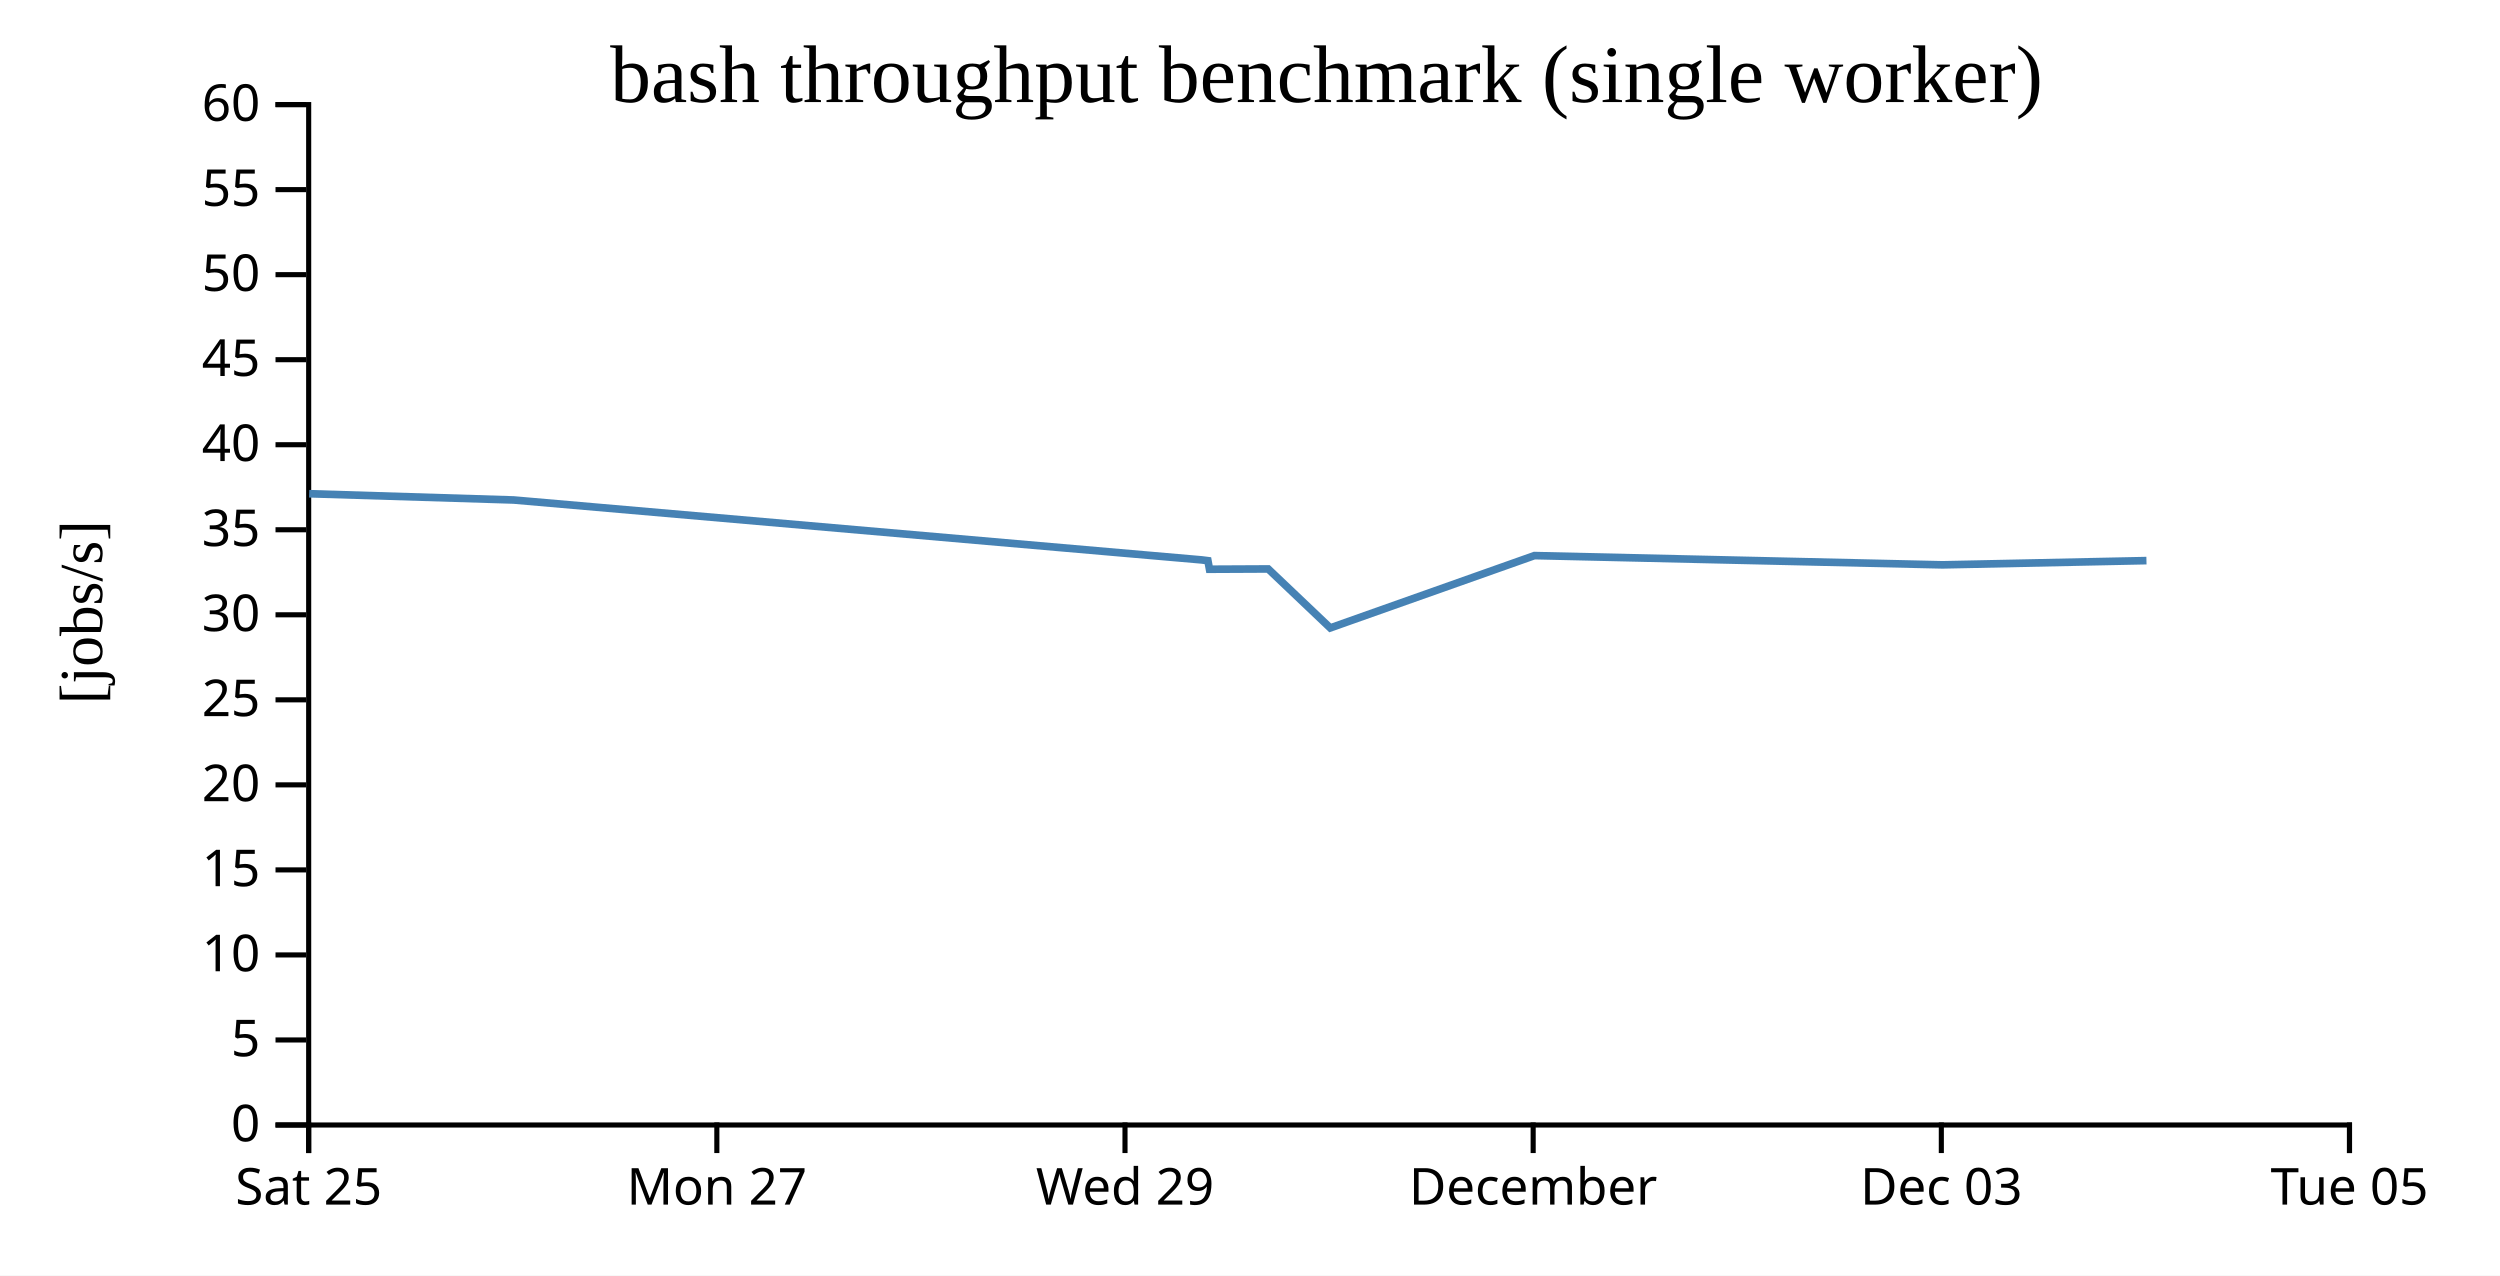
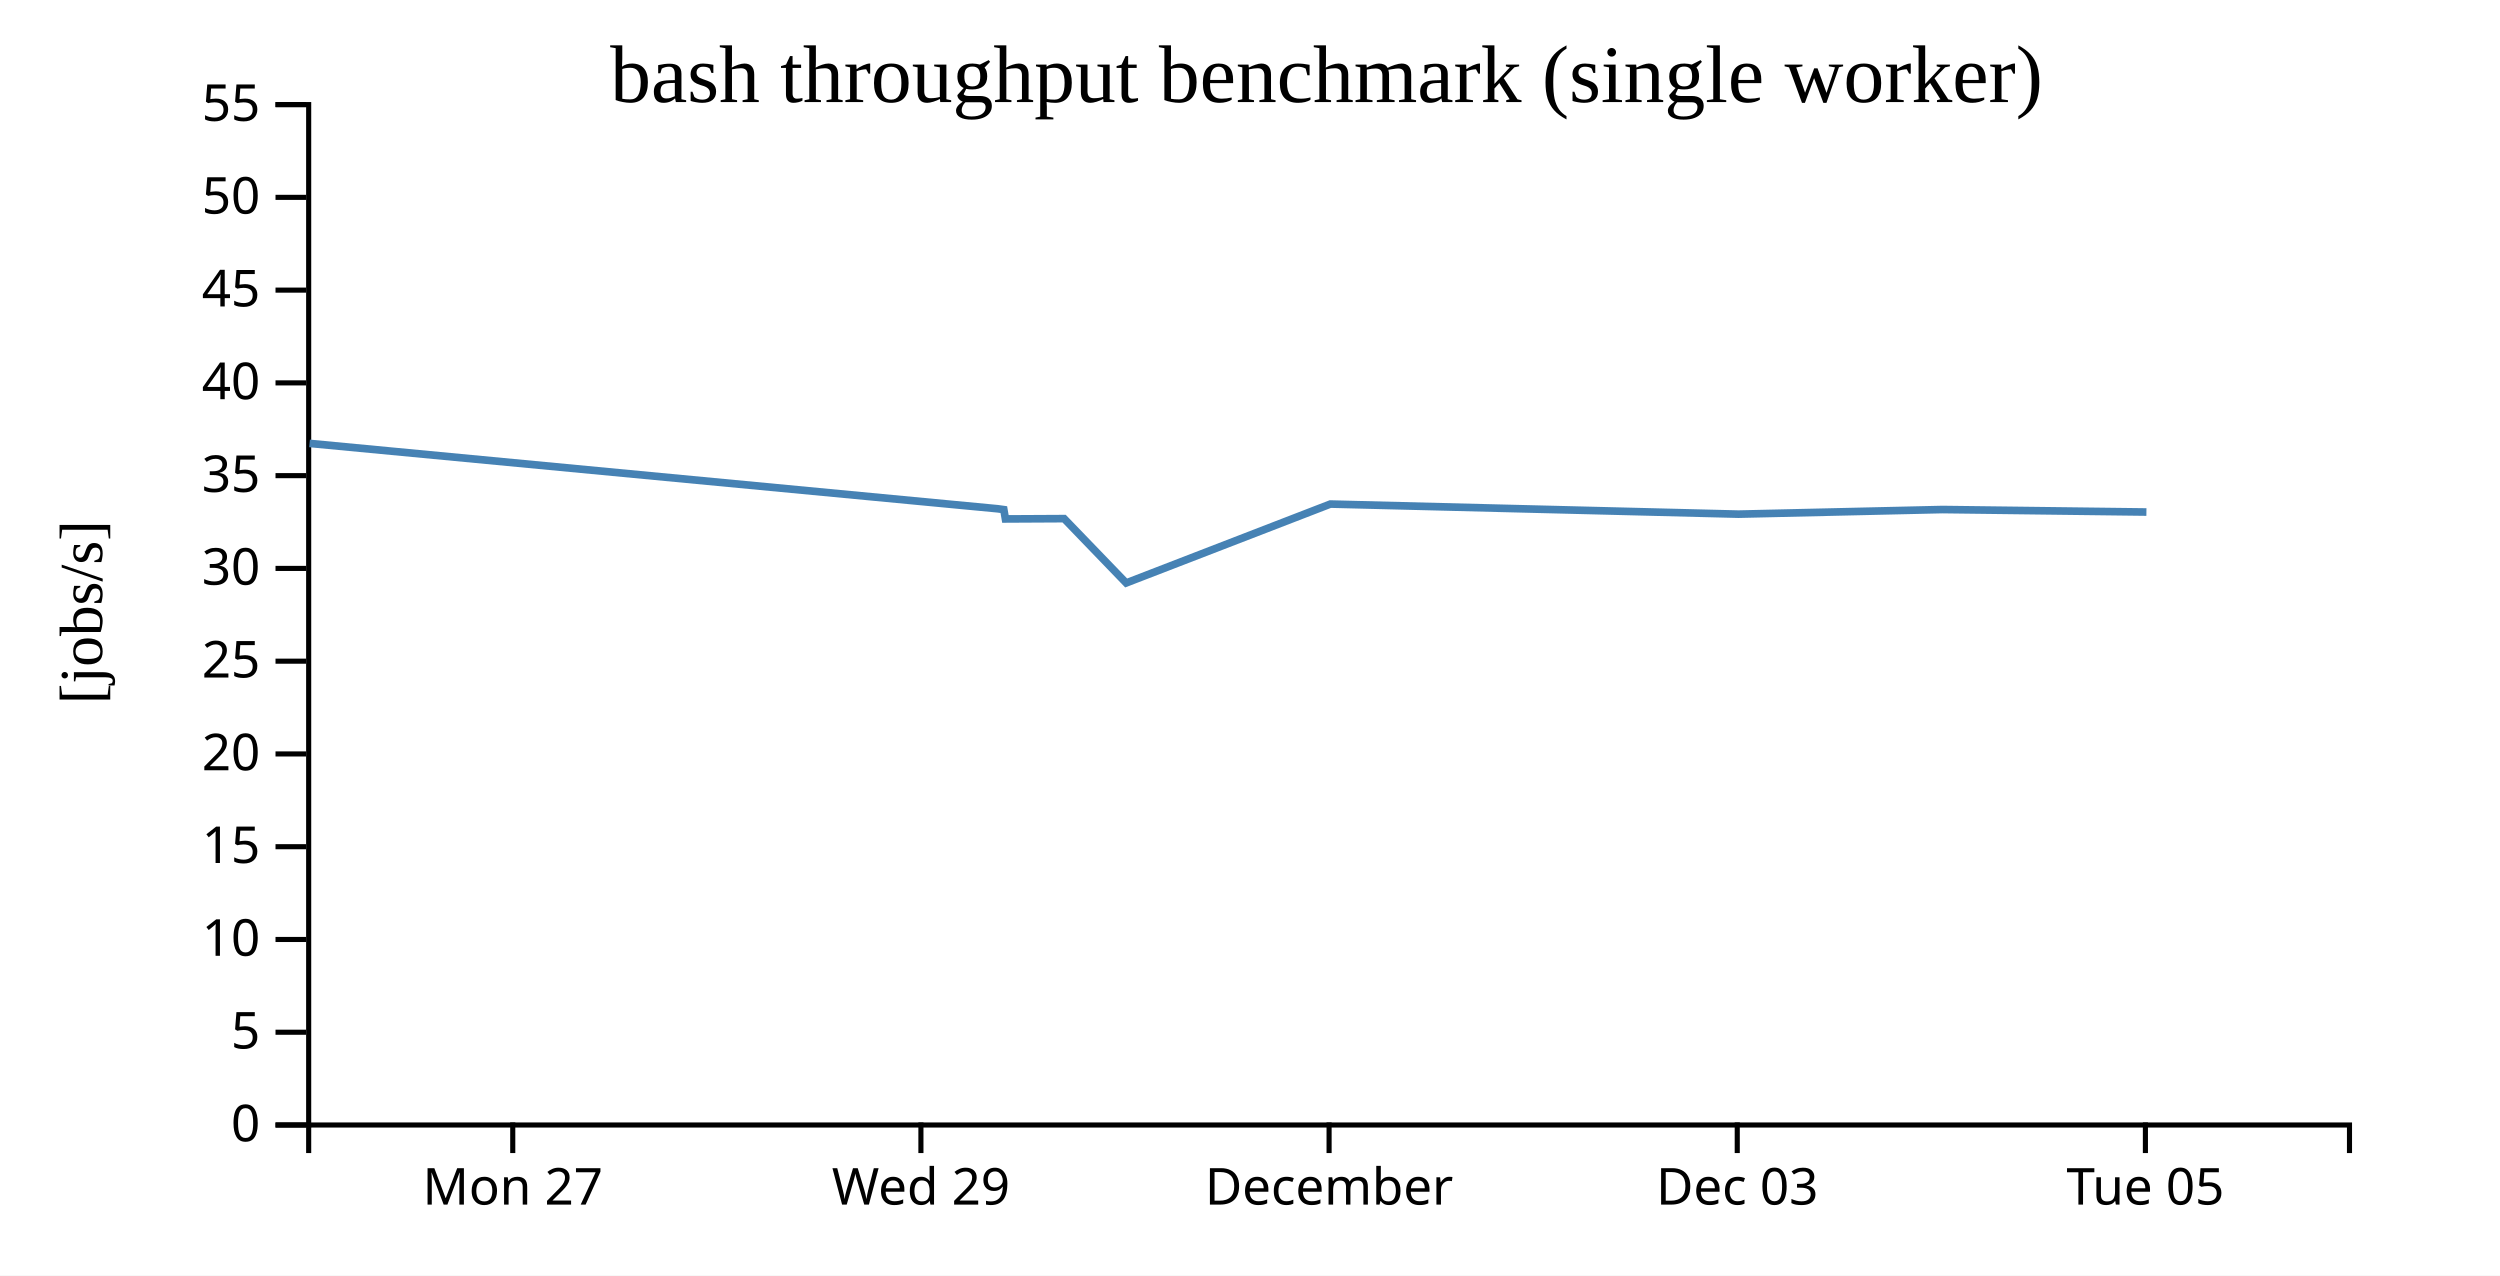
<svg xmlns="http://www.w3.org/2000/svg" width="490" height="250">
  <rect width="100%" height="100%" fill="white" />
  <g transform="translate(60,20)">
    <g transform="translate(0,200)" fill="none" font-size="10" font-family="sans-serif" text-anchor="middle">
      <path class="domain" stroke="currentColor" d="M0.5,6V0.5H400.5V6" />
-       <g class="tick" opacity="1" transform="translate(0.5,0)">
-         <line stroke="currentColor" y2="6" />
-         <text fill="currentColor" y="9" dy="0.71em">Sat 25</text>
-       </g>
-       <g class="tick" opacity="1" transform="translate(80.5,0)">
+       <g class="tick" opacity="1" transform="translate(40.5,0)">
        <line stroke="currentColor" y2="6" />
        <text fill="currentColor" y="9" dy="0.71em">Mon 27</text>
      </g>
-       <g class="tick" opacity="1" transform="translate(160.5,0)">
+       <g class="tick" opacity="1" transform="translate(120.5,0)">
        <line stroke="currentColor" y2="6" />
        <text fill="currentColor" y="9" dy="0.71em">Wed 29</text>
      </g>
-       <g class="tick" opacity="1" transform="translate(240.5,0)">
+       <g class="tick" opacity="1" transform="translate(200.5,0)">
        <line stroke="currentColor" y2="6" />
        <text fill="currentColor" y="9" dy="0.71em">December</text>
      </g>
-       <g class="tick" opacity="1" transform="translate(320.5,0)">
+       <g class="tick" opacity="1" transform="translate(280.5,0)">
        <line stroke="currentColor" y2="6" />
        <text fill="currentColor" y="9" dy="0.71em">Dec 03</text>
      </g>
-       <g class="tick" opacity="1" transform="translate(400.5,0)">
+       <g class="tick" opacity="1" transform="translate(360.5,0)">
        <line stroke="currentColor" y2="6" />
        <text fill="currentColor" y="9" dy="0.71em">Tue 05</text>
      </g>
    </g>
    <g fill="none" font-size="10" font-family="sans-serif" text-anchor="end">
      <path class="domain" stroke="currentColor" d="M-6,200.5H0.5V0.5H-6" />
      <g class="tick" opacity="1" transform="translate(0,200.5)">
        <line stroke="currentColor" x2="-6" />
        <text fill="currentColor" x="-9" dy="0.32em">0</text>
      </g>
-       <g class="tick" opacity="1" transform="translate(0,183.8333)">
+       <g class="tick" opacity="1" transform="translate(0,182.3182)">
        <line stroke="currentColor" x2="-6" />
        <text fill="currentColor" x="-9" dy="0.32em">5</text>
      </g>
-       <g class="tick" opacity="1" transform="translate(0,167.1667)">
+       <g class="tick" opacity="1" transform="translate(0,164.1364)">
        <line stroke="currentColor" x2="-6" />
        <text fill="currentColor" x="-9" dy="0.32em">10</text>
      </g>
-       <g class="tick" opacity="1" transform="translate(0,150.5)">
+       <g class="tick" opacity="1" transform="translate(0,145.9545)">
        <line stroke="currentColor" x2="-6" />
        <text fill="currentColor" x="-9" dy="0.32em">15</text>
      </g>
-       <g class="tick" opacity="1" transform="translate(0,133.8333)">
+       <g class="tick" opacity="1" transform="translate(0,127.7727)">
        <line stroke="currentColor" x2="-6" />
        <text fill="currentColor" x="-9" dy="0.32em">20</text>
      </g>
-       <g class="tick" opacity="1" transform="translate(0,117.1667)">
+       <g class="tick" opacity="1" transform="translate(0,109.5909)">
        <line stroke="currentColor" x2="-6" />
        <text fill="currentColor" x="-9" dy="0.32em">25</text>
      </g>
-       <g class="tick" opacity="1" transform="translate(0,100.5)">
+       <g class="tick" opacity="1" transform="translate(0,91.40909)">
        <line stroke="currentColor" x2="-6" />
        <text fill="currentColor" x="-9" dy="0.32em">30</text>
      </g>
-       <g class="tick" opacity="1" transform="translate(0,83.83333)">
+       <g class="tick" opacity="1" transform="translate(0,73.22727)">
        <line stroke="currentColor" x2="-6" />
        <text fill="currentColor" x="-9" dy="0.32em">35</text>
      </g>
-       <g class="tick" opacity="1" transform="translate(0,67.16667)">
+       <g class="tick" opacity="1" transform="translate(0,55.04545)">
        <line stroke="currentColor" x2="-6" />
        <text fill="currentColor" x="-9" dy="0.32em">40</text>
      </g>
-       <g class="tick" opacity="1" transform="translate(0,50.5)">
+       <g class="tick" opacity="1" transform="translate(0,36.86364)">
        <line stroke="currentColor" x2="-6" />
        <text fill="currentColor" x="-9" dy="0.32em">45</text>
      </g>
-       <g class="tick" opacity="1" transform="translate(0,33.83333)">
+       <g class="tick" opacity="1" transform="translate(0,18.68182)">
        <line stroke="currentColor" x2="-6" />
        <text fill="currentColor" x="-9" dy="0.32em">50</text>
      </g>
-       <g class="tick" opacity="1" transform="translate(0,17.16667)">
+       <g class="tick" opacity="1" transform="translate(0,0.5)">
        <line stroke="currentColor" x2="-6" />
        <text fill="currentColor" x="-9" dy="0.32em">55</text>
-       </g>
-       <g class="tick" opacity="1" transform="translate(0,0.5)">
-         <line stroke="currentColor" x2="-6" />
-         <text fill="currentColor" x="-9" dy="0.32em">60</text>
      </g>
    </g>
    <text text-anchor="middle" style="font-size: 12px" transform="rotate(-90)" y="-40" x="-100">[jobs/s]</text>
    <text text-anchor="middle" style="font-size: 16px" y="0" x="200">bash throughput benchmark (single worker)</text>
-     <path fill="none" stroke="steelblue" stroke-width="1.5" d="M0.598,76.771L40.67,77.998L175.538,89.742L176.75,89.895L177.059,91.571L188.568,91.514L200.728,103.073L240.749,88.896L320.74,90.71L360.705,89.88" />
+     <path fill="none" stroke="steelblue" stroke-width="1.5" d="M0.67,66.907L135.538,79.718L136.75,79.885L137.059,81.713L148.568,81.652L160.728,94.261L200.749,78.796L280.74,80.775L320.705,79.869L360.697,80.359" />
  </g>
</svg>
